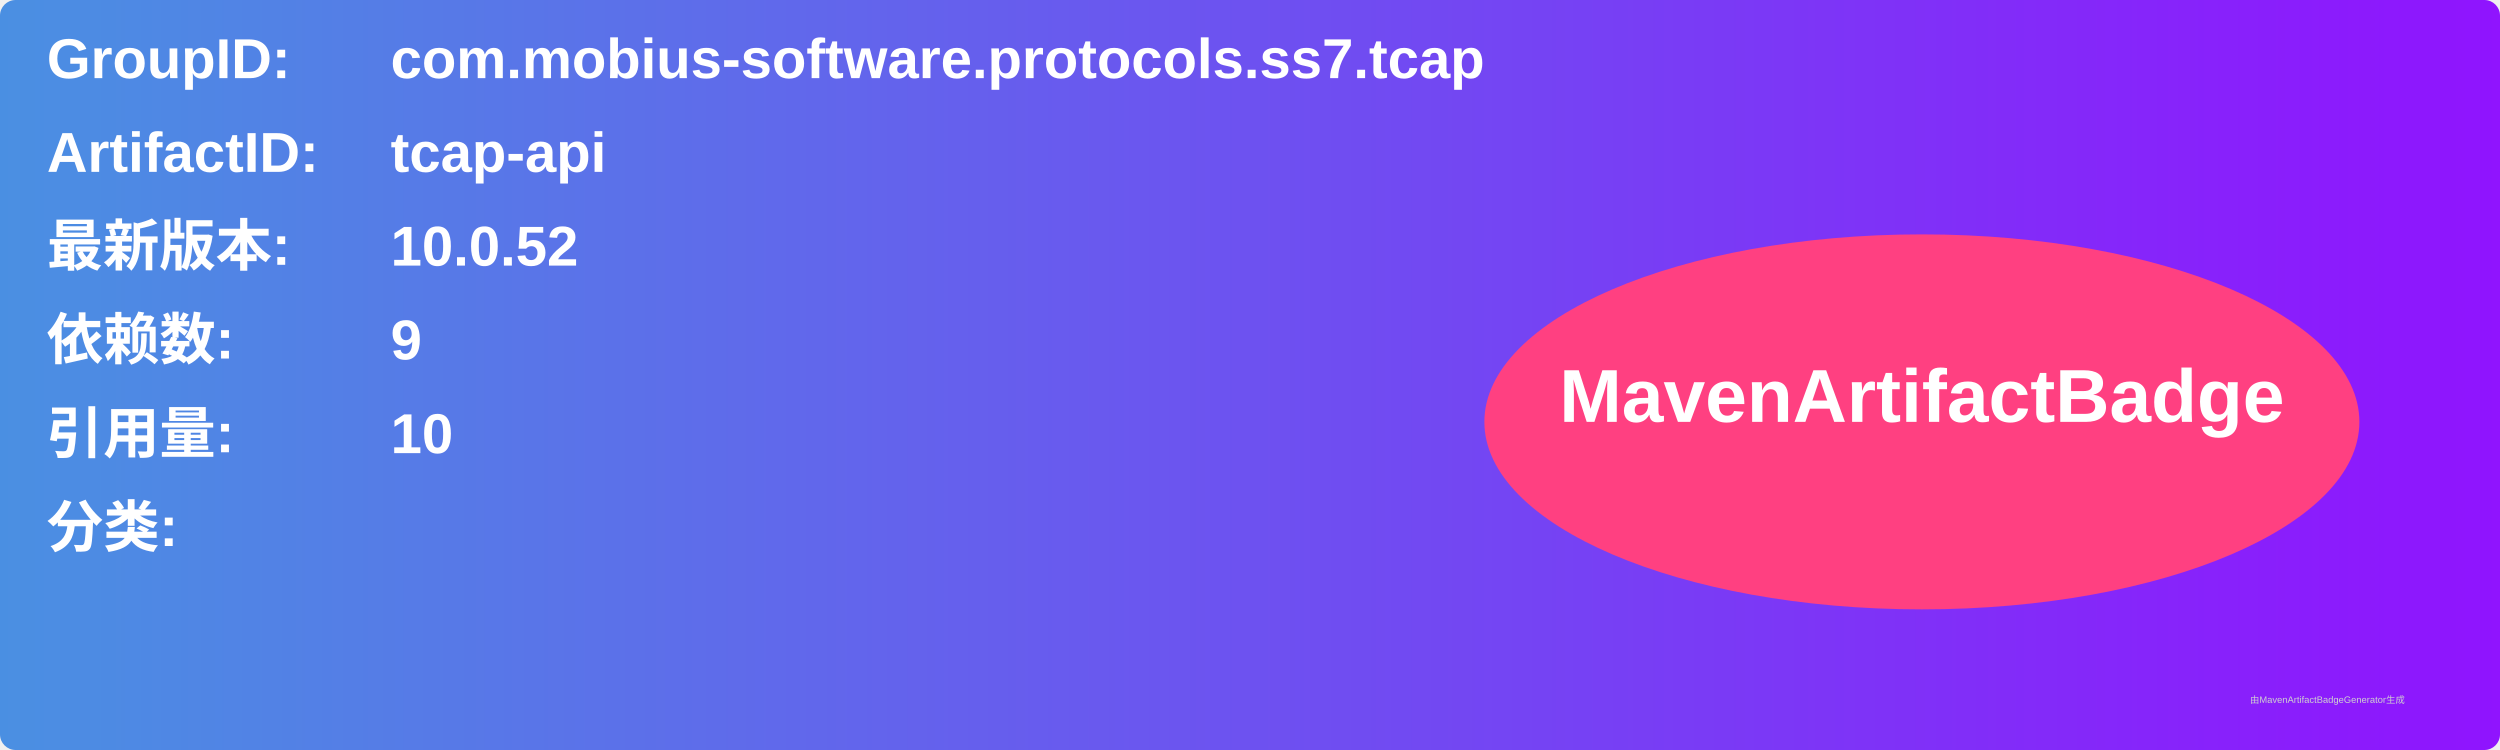
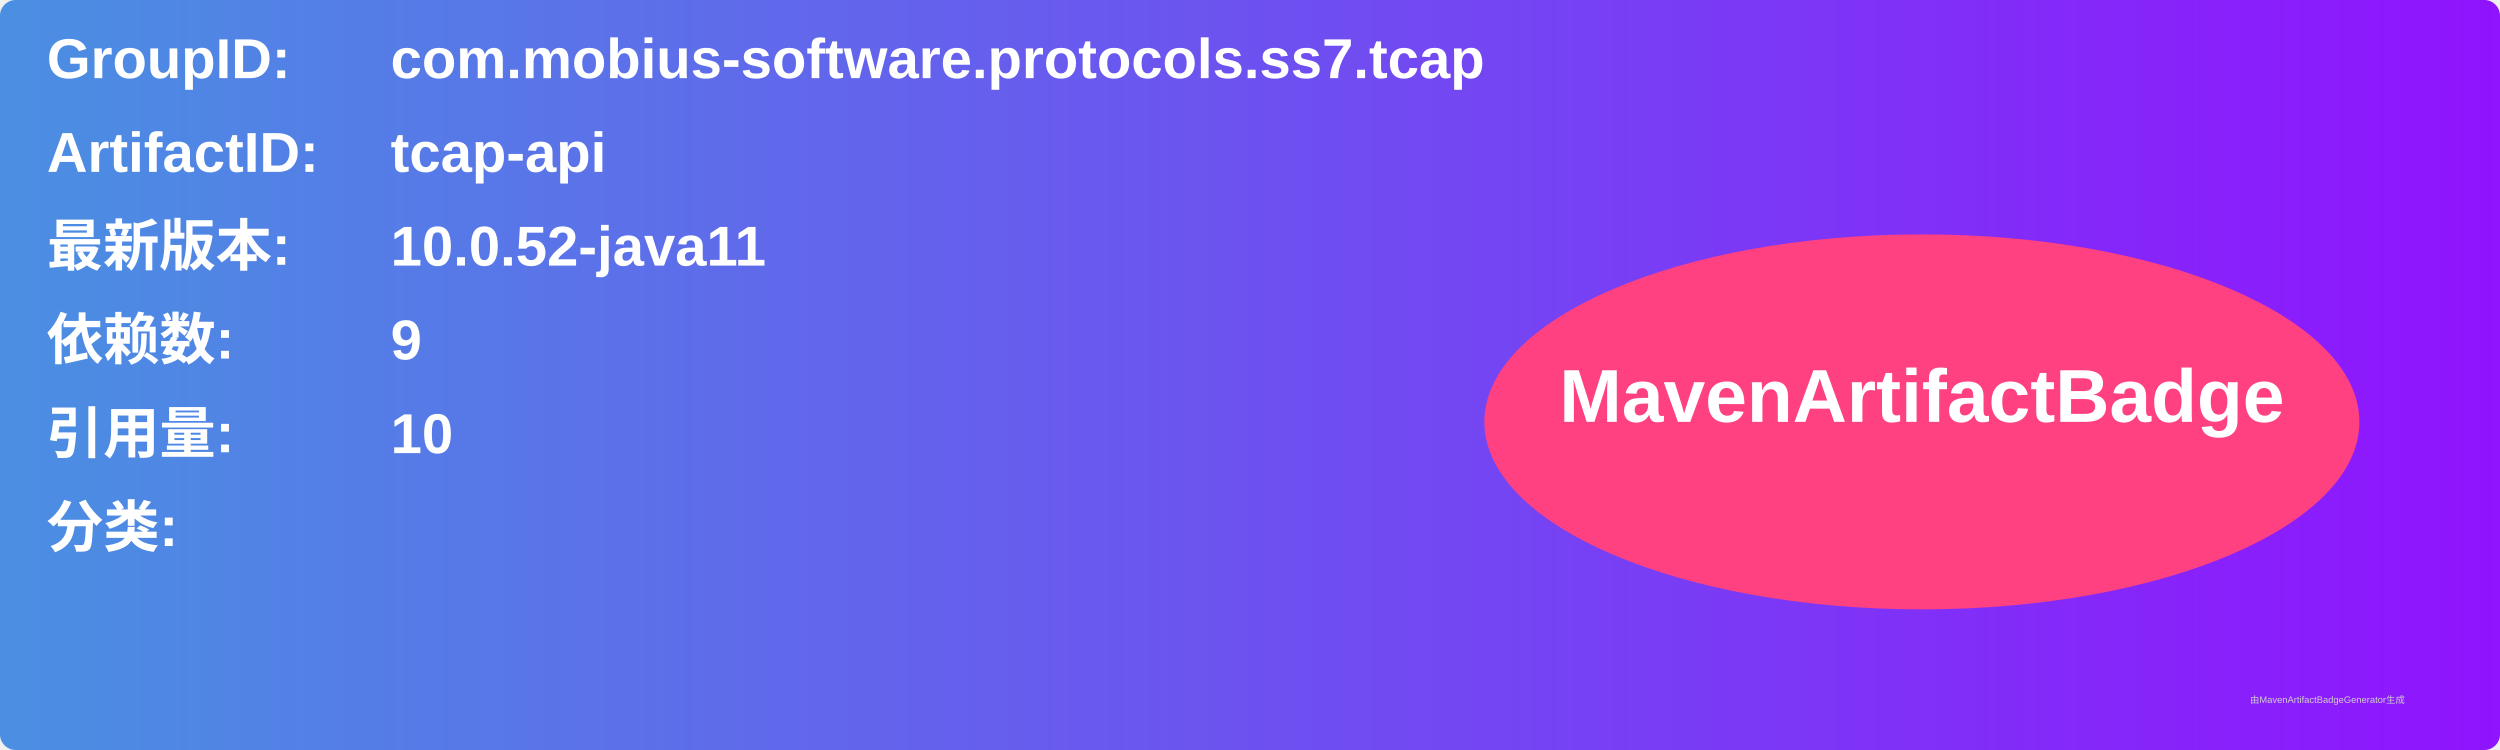
<svg xmlns="http://www.w3.org/2000/svg" width="800" height="240" viewBox="0 0 800 240">
  <linearGradient id="grad" x1="0%" y1="0%" x2="100%" y2="0%">
    <stop offset="0%" stop-color="#4a90e2" />
    <stop offset="100%" stop-color="#9013fe" />
  </linearGradient>
  <rect width="100%" height="100%" rx="5" ry="5" fill="url(#grad)" />
  <g transform="translate(15, 15)">
    <text x="0" y="10" font-family="Arial" font-size="18" fill="white" font-weight="bold" width="260">GroupID:</text>
    <text x="110" y="10" font-family="Arial" font-size="18" fill="white" font-weight="bold" width="460">com.mobius-software.protocols.ss7.tcap</text>
    <text x="0" y="40" font-family="Arial" font-size="18" fill="white" font-weight="bold" width="260">ArtifactID:</text>
    <text x="110" y="40" font-family="Arial" font-size="18" fill="white" font-weight="bold" width="460">tcap-api</text>
    <text x="0" y="70" font-family="Arial" font-size="18" fill="white" font-weight="bold">最新版本:</text>
    <text x="110" y="70" font-family="Arial" font-size="18" fill="white" font-weight="bold">
-       <tspan font-weight="bold">10.0.52</tspan>
+       <tspan font-weight="bold">10.0.52-java11</tspan>
    </text>
    <text x="0" y="100" font-family="Arial" font-size="18" fill="white" font-weight="bold">依赖数: </text>
    <text x="110" y="100" font-family="Arial" font-size="18" fill="white">
      <tspan font-weight="bold">9</tspan>
    </text>
    <text x="0" y="130" font-family="Arial" font-size="18" fill="white" font-weight="bold">引用量: </text>
    <text x="110" y="130" font-family="Arial" font-size="18" fill="white">
      <tspan font-weight="bold">10</tspan>
    </text>
    <text x="0" y="160" font-family="Arial" font-size="18" fill="white" font-weight="bold">分类:</text>
    <text x="10" y="190" font-family="Arial" font-size="10" fill="white">
      <tspan font-weight="bold" />
    </text>
    <ellipse cx="600" cy="120" rx="140" ry="60" fill="#ff4081" />
    <text x="600" y="120" text-anchor="middle" font-family="Arial" font-size="24" fill="white" font-weight="bold">MavenArtifactBadge</text>
  </g>
  <text x="720" y="225" font-family="Arial" font-size="3" fill="#d0d0d0">由MavenArtifactBadgeGenerator生成</text>
</svg>
